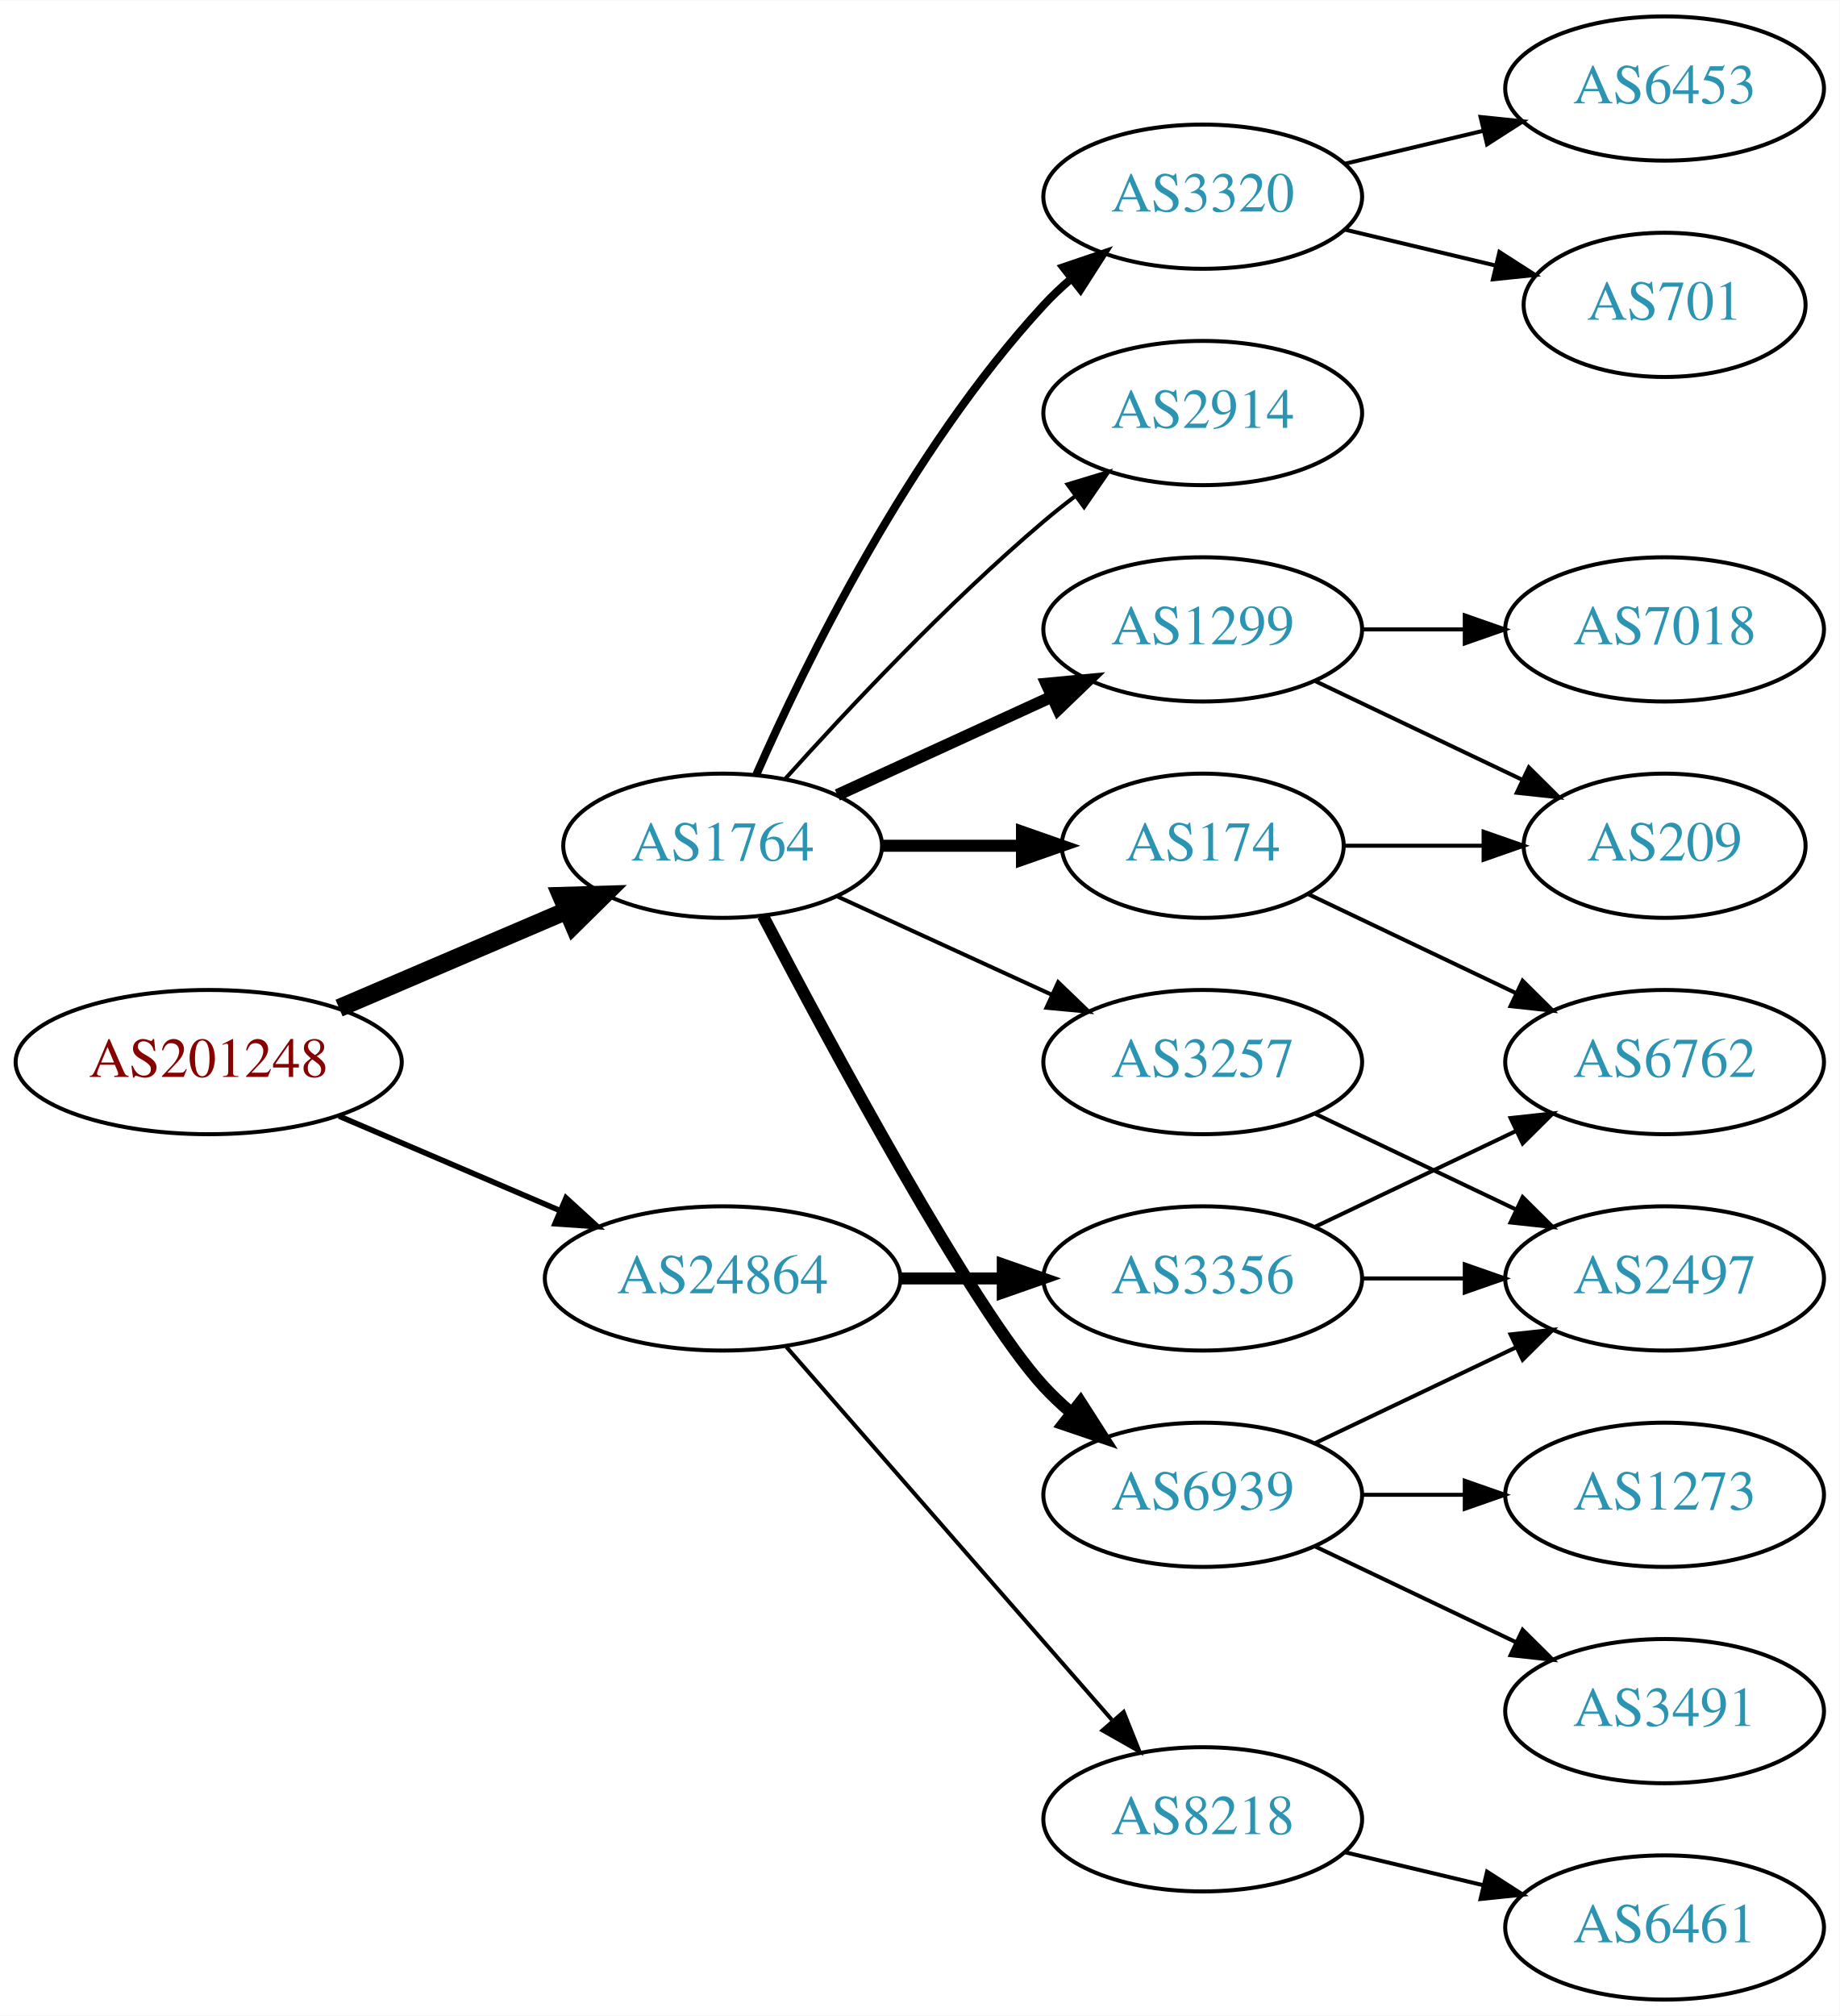
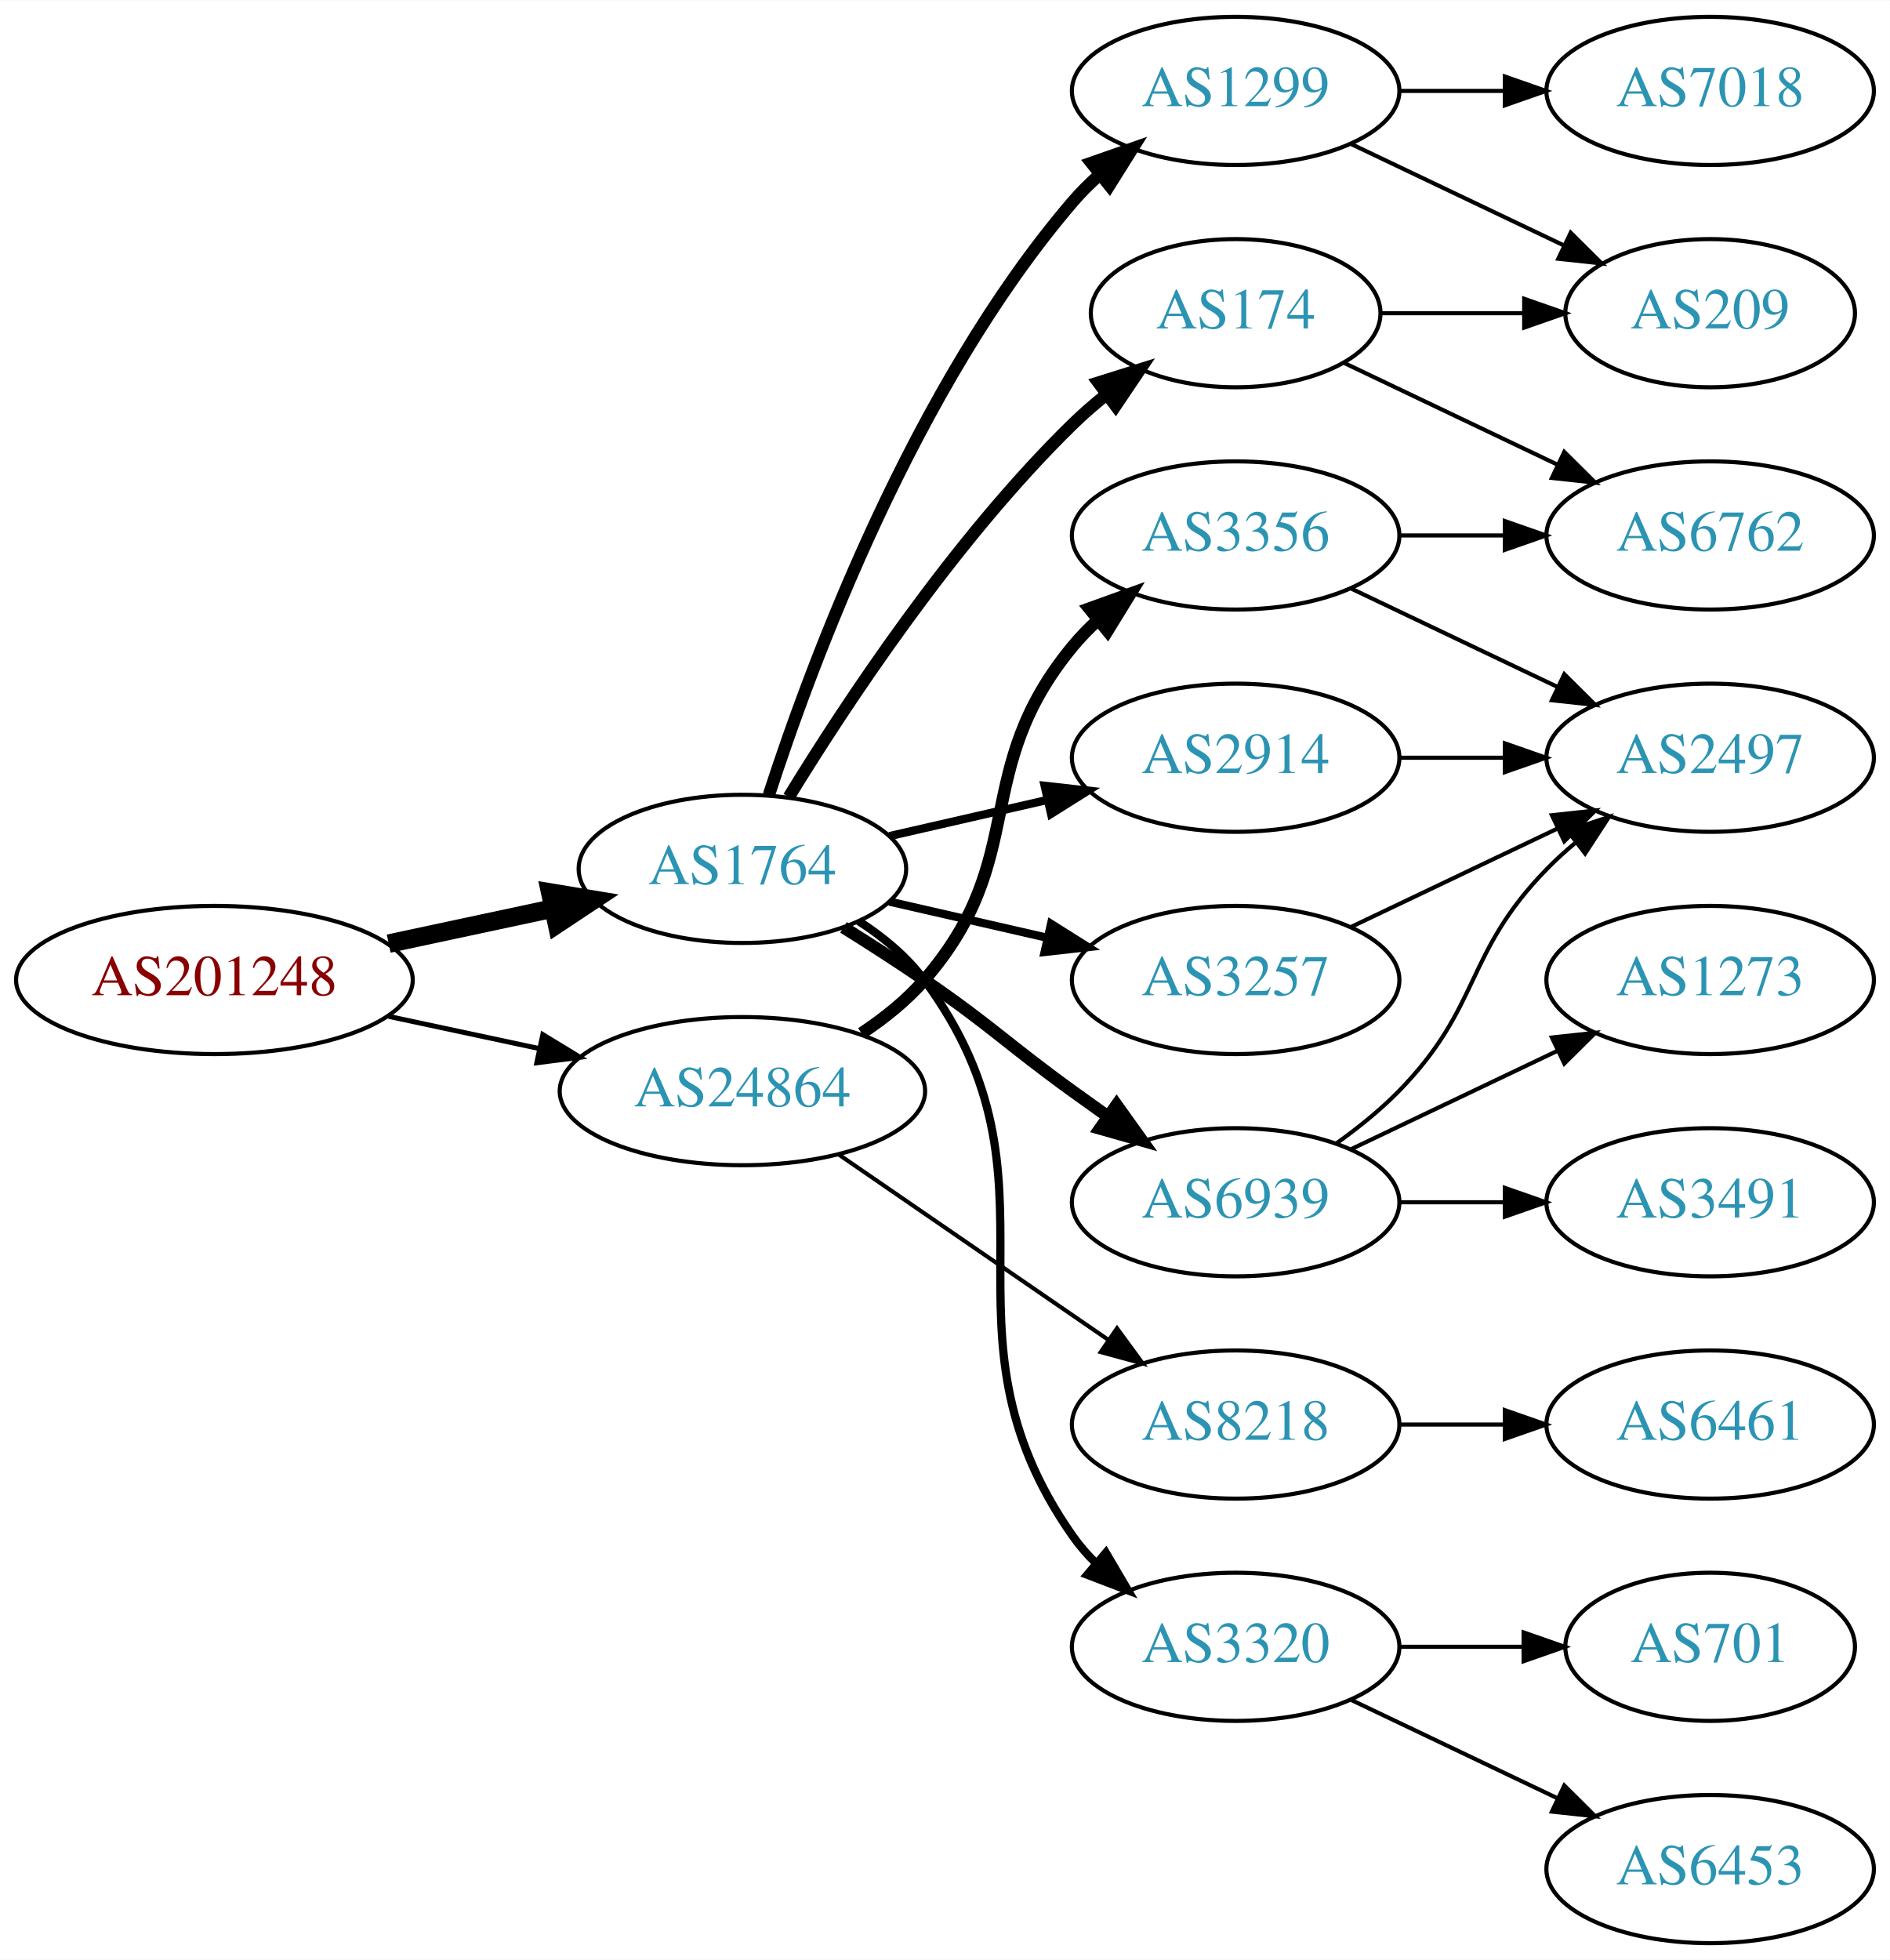
- <svg xmlns="http://www.w3.org/2000/svg" xmlns:xlink="http://www.w3.org/1999/xlink" width="459pt" height="503pt" viewBox="0.00 0.00 459.17 503.00">
-   <g id="graph0" class="graph" transform="scale(1 1) rotate(0) translate(4 499)">
-     <polygon fill="white" stroke="none" points="-4,4 -4,-499 455.17,-499 455.17,4 -4,4" />
+ <svg xmlns="http://www.w3.org/2000/svg" xmlns:xlink="http://www.w3.org/1999/xlink" width="459pt" height="476pt" viewBox="0.00 0.00 459.17 476.00">
+   <g id="graph0" class="graph" transform="scale(1 1) rotate(0) translate(4 472)">
+     <polygon fill="white" stroke="none" points="-4,4 -4,-472 455.17,-472 455.17,4 -4,4" />
    <g id="node1" class="node">
      <g id="a_node1">
        <a xlink:href="/asn/201248" xlink:title="AS201248 ~ SCC EDV-Beratung AG [AT]">
          <ellipse fill="#ffffff" stroke="black" cx="48.096" cy="-234" rx="48.192" ry="18" />
          <text text-anchor="middle" x="48.096" y="-230.3" font-family="Times,serif" font-size="14.00" fill="#880000">AS201248</text>
        </a>
      </g>
    </g>
    <g id="node2" class="node">
      <g id="a_node2">
        <a xlink:href="/asn/1764" xlink:title="AS1764 ~ NEXTLAYER-AS [AT]">
-           <ellipse fill="#ffffff" stroke="black" cx="176.388" cy="-288" rx="39.794" ry="18" />
-           <text text-anchor="middle" x="176.388" y="-284.3" font-family="Times,serif" font-size="14.00" fill="#2c94b3">AS1764</text>
+           <ellipse fill="#ffffff" stroke="black" cx="176.388" cy="-261" rx="39.794" ry="18" />
+           <text text-anchor="middle" x="176.388" y="-257.3" font-family="Times,serif" font-size="14.00" fill="#2c94b3">AS1764</text>
        </a>
      </g>
    </g>
    <g id="edge1" class="edge">
-       <path fill="none" stroke="black" stroke-width="4.5" d="M80.639,-247.487C97.776,-254.815 119.097,-263.931 137.172,-271.66" />
-       <polygon fill="black" stroke="black" stroke-width="4.5" points="136.089,-275.479 146.832,-275.79 139.186,-268.238 136.089,-275.479" />
+       <path fill="none" stroke="black" stroke-width="4.5" d="M90.448,-242.841C103.163,-245.559 117.222,-248.565 130.181,-251.335" />
+       <polygon fill="black" stroke="black" stroke-width="4.5" points="129.69,-255.257 140.292,-253.497 131.336,-247.556 129.69,-255.257" />
    </g>
    <g id="node3" class="node">
      <g id="a_node3">
        <a xlink:href="/asn/24864" xlink:title="AS24864 ~ Raiffeisen Informatik GmbH [AT]">
-           <ellipse fill="#ffffff" stroke="black" cx="176.388" cy="-180" rx="44.393" ry="18" />
-           <text text-anchor="middle" x="176.388" y="-176.3" font-family="Times,serif" font-size="14.00" fill="#2c94b3">AS24864</text>
+           <ellipse fill="#ffffff" stroke="black" cx="176.388" cy="-207" rx="44.393" ry="18" />
+           <text text-anchor="middle" x="176.388" y="-203.3" font-family="Times,serif" font-size="14.00" fill="#2c94b3">AS24864</text>
        </a>
      </g>
    </g>
    <g id="edge2" class="edge">
-       <path fill="none" stroke="black" stroke-width="1.385" d="M80.639,-220.513C97.283,-213.396 117.873,-204.592 135.604,-197.011" />
-       <polygon fill="black" stroke="black" stroke-width="1.385" points="137.297,-200.093 145.116,-192.943 134.545,-193.657 137.297,-200.093" />
+       <path fill="none" stroke="black" stroke-width="1.2" d="M90.448,-225.159C102.138,-222.66 114.964,-219.918 127.027,-217.339" />
+       <polygon fill="black" stroke="black" stroke-width="1.2" points="127.891,-220.733 136.939,-215.22 126.428,-213.888 127.891,-220.733" />
    </g>
    <g id="node4" class="node">
      <g id="a_node4">
        <a xlink:href="/asn/174" xlink:title="AS174 ~ Cogent Communications [US]">
-           <ellipse fill="#ffffff" stroke="black" cx="296.23" cy="-288" rx="35.194" ry="18" />
-           <text text-anchor="middle" x="296.23" y="-284.3" font-family="Times,serif" font-size="14.00" fill="#2c94b3">AS174</text>
+           <ellipse fill="#ffffff" stroke="black" cx="296.23" cy="-396" rx="35.194" ry="18" />
+           <text text-anchor="middle" x="296.23" y="-392.3" font-family="Times,serif" font-size="14.00" fill="#2c94b3">AS174</text>
        </a>
      </g>
    </g>
    <g id="edge3" class="edge">
-       <path fill="none" stroke="black" stroke-width="3" d="M216.3,-288C227.387,-288 239.546,-288 250.929,-288" />
-       <polygon fill="black" stroke="black" stroke-width="3" points="251.111,-291.5 261.111,-288 251.111,-284.5 251.111,-291.5" />
+       <path fill="none" stroke="black" stroke-width="3" d="M187.653,-278.44C201.462,-300.991 227.651,-340.722 256.584,-369 259.119,-371.478 261.903,-373.89 264.778,-376.188" />
+       <polygon fill="black" stroke="black" stroke-width="3" points="262.887,-379.144 272.994,-382.321 267.074,-373.535 262.887,-379.144" />
    </g>
    <g id="node5" class="node">
      <g id="a_node5">
-         <a xlink:href="/asn/1299" xlink:title="AS1299 ~ Telia Carrier [EU]">
-           <ellipse fill="#ffffff" stroke="black" cx="296.23" cy="-342" rx="39.794" ry="18" />
-           <text text-anchor="middle" x="296.23" y="-338.3" font-family="Times,serif" font-size="14.00" fill="#2c94b3">AS1299</text>
+         <a xlink:href="/asn/6939" xlink:title="AS6939 ~ Hurricane Electric LLC [US]">
+           <ellipse fill="#ffffff" stroke="black" cx="296.23" cy="-180" rx="39.794" ry="18" />
+           <text text-anchor="middle" x="296.23" y="-176.3" font-family="Times,serif" font-size="14.00" fill="#2c94b3">AS6939</text>
        </a>
      </g>
    </g>
    <g id="edge4" class="edge">
-       <path fill="none" stroke="black" stroke-width="3" d="M205.016,-300.661C220.973,-307.973 241.244,-317.261 258.527,-325.181" />
-       <polygon fill="black" stroke="black" stroke-width="3" points="257.225,-328.435 267.774,-329.419 260.141,-322.071 257.225,-328.435" />
+       <path fill="none" stroke="black" stroke-width="3" d="M200.936,-246.784C207.378,-242.76 214.311,-238.301 220.584,-234 237.078,-222.689 240.384,-218.729 256.584,-207 259.387,-204.971 262.318,-202.875 265.259,-200.79" />
+       <polygon fill="black" stroke="black" stroke-width="3" points="267.31,-203.627 273.473,-195.009 263.281,-197.903 267.31,-203.627" />
    </g>
    <g id="node6" class="node">
      <g id="a_node6">
-         <a xlink:href="/asn/3320" xlink:title="AS3320 ~ DTAG [DE]">
-           <ellipse fill="#ffffff" stroke="black" cx="296.23" cy="-450" rx="39.794" ry="18" />
-           <text text-anchor="middle" x="296.23" y="-446.3" font-family="Times,serif" font-size="14.00" fill="#2c94b3">AS3320</text>
+         <a xlink:href="/asn/2914" xlink:title="AS2914 ~ NTT America, Inc. [US]">
+           <ellipse fill="#ffffff" stroke="black" cx="296.23" cy="-288" rx="39.794" ry="18" />
+           <text text-anchor="middle" x="296.23" y="-284.3" font-family="Times,serif" font-size="14.00" fill="#2c94b3">AS2914</text>
        </a>
      </g>
    </g>
    <g id="edge5" class="edge">
-       <path fill="none" stroke="black" stroke-width="2" d="M184.803,-305.761C196.872,-333.183 222.843,-386.473 256.584,-423 258.614,-425.198 260.853,-427.319 263.199,-429.34" />
-       <polygon fill="black" stroke="black" stroke-width="2" points="261.411,-432.386 271.443,-435.794 265.726,-426.874 261.411,-432.386" />
+       <path fill="none" stroke="black" stroke-width="2" d="M212.107,-268.955C224.107,-271.704 237.728,-274.825 250.42,-277.733" />
+       <polygon fill="black" stroke="black" stroke-width="2" points="249.823,-281.187 260.352,-280.009 251.386,-274.364 249.823,-281.187" />
    </g>
    <g id="node7" class="node">
      <g id="a_node7">
+         <a xlink:href="/asn/3320" xlink:title="AS3320 ~ DTAG [DE]">
+           <ellipse fill="#ffffff" stroke="black" cx="296.23" cy="-72" rx="39.794" ry="18" />
+           <text text-anchor="middle" x="296.23" y="-68.3" font-family="Times,serif" font-size="14.00" fill="#2c94b3">AS3320</text>
+         </a>
+       </g>
+     </g>
+     <g id="edge6" class="edge">
+       <path fill="none" stroke="black" stroke-width="2" d="M204.603,-248.331C210.584,-244.461 216.379,-239.69 220.584,-234 257.487,-184.059 220.97,-149.869 256.584,-99 258.256,-96.611 260.211,-94.365 262.338,-92.267" />
+       <polygon fill="black" stroke="black" stroke-width="2" points="264.703,-94.851 270.071,-85.716 260.178,-89.51 264.703,-94.851" />
+     </g>
+     <g id="node8" class="node">
+       <g id="a_node8">
        <a xlink:href="/asn/3257" xlink:title="AS3257 ~ GTT [DE]">
          <ellipse fill="#ffffff" stroke="black" cx="296.23" cy="-234" rx="39.794" ry="18" />
          <text text-anchor="middle" x="296.23" y="-230.3" font-family="Times,serif" font-size="14.00" fill="#2c94b3">AS3257</text>
        </a>
      </g>
    </g>
-     <g id="edge6" class="edge">
-       <path fill="none" stroke="black" d="M205.016,-275.339C220.973,-268.027 241.244,-258.739 258.527,-250.819" />
-       <polygon fill="black" stroke="black" points="260.141,-253.929 267.774,-246.581 257.225,-247.565 260.141,-253.929" />
-     </g>
-     <g id="node8" class="node">
-       <g id="a_node8">
-         <a xlink:href="/asn/6939" xlink:title="AS6939 ~ Hurricane Electric LLC [US]">
-           <ellipse fill="#ffffff" stroke="black" cx="296.23" cy="-126" rx="39.794" ry="18" />
-           <text text-anchor="middle" x="296.23" y="-122.3" font-family="Times,serif" font-size="14.00" fill="#2c94b3">AS6939</text>
-         </a>
-       </g>
-     </g>
    <g id="edge7" class="edge">
-       <path fill="none" stroke="black" stroke-width="3" d="M186.443,-270.499C203.186,-238.518 238.884,-172.162 256.584,-153 258.614,-150.802 260.853,-148.681 263.199,-146.66" />
-       <polygon fill="black" stroke="black" stroke-width="3" points="265.726,-149.126 271.443,-140.206 261.411,-143.614 265.726,-149.126" />
+       <path fill="none" stroke="black" stroke-width="2" d="M212.107,-253.045C224.107,-250.296 237.728,-247.175 250.42,-244.267" />
+       <polygon fill="black" stroke="black" stroke-width="2" points="251.386,-247.636 260.352,-241.991 249.823,-240.813 251.386,-247.636" />
    </g>
    <g id="node9" class="node">
      <g id="a_node9">
-         <a xlink:href="/asn/2914" xlink:title="AS2914 ~ NTT America, Inc. [US]">
-           <ellipse fill="#ffffff" stroke="black" cx="296.23" cy="-396" rx="39.794" ry="18" />
-           <text text-anchor="middle" x="296.23" y="-392.3" font-family="Times,serif" font-size="14.00" fill="#2c94b3">AS2914</text>
+         <a xlink:href="/asn/1299" xlink:title="AS1299 ~ Telia Carrier [EU]">
+           <ellipse fill="#ffffff" stroke="black" cx="296.23" cy="-450" rx="39.794" ry="18" />
+           <text text-anchor="middle" x="296.23" y="-446.3" font-family="Times,serif" font-size="14.00" fill="#2c94b3">AS1299</text>
        </a>
      </g>
    </g>
    <g id="edge8" class="edge">
-       <path fill="none" stroke="black" d="M192.034,-304.725C207.334,-321.765 232.432,-348.523 256.584,-369 259.081,-371.117 261.741,-373.232 264.453,-375.293" />
-       <polygon fill="black" stroke="black" points="262.489,-378.194 272.629,-381.266 266.619,-372.541 262.489,-378.194" />
+       <path fill="none" stroke="black" stroke-width="3" d="M182.835,-278.991C193.149,-310.816 218.011,-377.927 256.584,-423 258.529,-425.274 260.708,-427.449 263.012,-429.507" />
+       <polygon fill="black" stroke="black" stroke-width="3" points="261.182,-432.524 271.181,-436.027 265.549,-427.053 261.182,-432.524" />
    </g>
    <g id="node18" class="node">
      <g id="a_node18">
        <a xlink:href="/asn/3356" xlink:title="AS3356 ~ Level 3 Parent, LLC [US]">
-           <ellipse fill="#ffffff" stroke="black" cx="296.23" cy="-180" rx="39.794" ry="18" />
-           <text text-anchor="middle" x="296.23" y="-176.3" font-family="Times,serif" font-size="14.00" fill="#2c94b3">AS3356</text>
-         </a>
-       </g>
-     </g>
-     <g id="edge19" class="edge">
-       <path fill="none" stroke="black" stroke-width="3" d="M220.599,-180C228.911,-180 237.674,-180 246.156,-180" />
-       <polygon fill="black" stroke="black" stroke-width="3" points="246.315,-183.5 256.315,-180 246.315,-176.5 246.315,-183.5" />
+           <ellipse fill="#ffffff" stroke="black" cx="296.23" cy="-342" rx="39.794" ry="18" />
+           <text text-anchor="middle" x="296.23" y="-338.3" font-family="Times,serif" font-size="14.00" fill="#2c94b3">AS3356</text>
+         </a>
+       </g>
+     </g>
+     <g id="edge20" class="edge">
+       <path fill="none" stroke="black" stroke-width="3" d="M205.335,-221.044C210.872,-224.719 216.292,-229.059 220.584,-234 246.418,-263.742 231.519,-284.606 256.584,-315 258.439,-317.25 260.526,-319.396 262.745,-321.424" />
+       <polygon fill="black" stroke="black" stroke-width="3" points="260.68,-324.256 270.649,-327.844 265.093,-318.823 260.68,-324.256" />
    </g>
    <g id="node19" class="node">
      <g id="a_node19">
        <a xlink:href="/asn/8218" xlink:title="AS8218 ~ legacy Neotelecoms [FR]">
-           <ellipse fill="#ffffff" stroke="black" cx="296.23" cy="-45" rx="39.794" ry="18" />
-           <text text-anchor="middle" x="296.23" y="-41.3" font-family="Times,serif" font-size="14.00" fill="#2c94b3">AS8218</text>
-         </a>
-       </g>
-     </g>
-     <g id="edge20" class="edge">
-       <path fill="none" stroke="black" d="M192.312,-162.902C212.855,-139.369 249.974,-96.845 273.571,-69.813" />
-       <polygon fill="black" stroke="black" points="276.487,-71.794 280.426,-61.959 271.214,-67.191 276.487,-71.794" />
+           <ellipse fill="#ffffff" stroke="black" cx="296.23" cy="-126" rx="39.794" ry="18" />
+           <text text-anchor="middle" x="296.23" y="-122.3" font-family="Times,serif" font-size="14.00" fill="#2c94b3">AS8218</text>
+         </a>
+       </g>
+     </g>
+     <g id="edge21" class="edge">
+       <path fill="none" stroke="black" d="M199.83,-191.574C218.412,-178.802 244.972,-160.545 265.352,-146.537" />
+       <polygon fill="black" stroke="black" points="267.408,-149.371 273.666,-140.822 263.443,-143.602 267.408,-149.371" />
+     </g>
+     <g id="node10" class="node">
+       <g id="a_node10">
+         <a xlink:href="/asn/209" xlink:title="AS209 ~ CenturyLink Communications, LLC [US]">
+           <ellipse fill="#ffffff" stroke="black" cx="411.523" cy="-396" rx="35.194" ry="18" />
+           <text text-anchor="middle" x="411.523" y="-392.3" font-family="Times,serif" font-size="14.00" fill="#2c94b3">AS209</text>
+         </a>
+       </g>
+     </g>
+     <g id="edge9" class="edge">
+       <path fill="none" stroke="black" d="M331.529,-396C342.399,-396 354.577,-396 366.054,-396" />
+       <polygon fill="black" stroke="black" points="366.341,-399.5 376.341,-396 366.341,-392.5 366.341,-399.5" />
+     </g>
+     <g id="node11" class="node">
+       <g id="a_node11">
+         <a xlink:href="/asn/6762" xlink:title="AS6762 ~ TELECOM ITALIA SPARKLE S.p.A. [IT]">
+           <ellipse fill="#ffffff" stroke="black" cx="411.523" cy="-342" rx="39.794" ry="18" />
+           <text text-anchor="middle" x="411.523" y="-338.3" font-family="Times,serif" font-size="14.00" fill="#2c94b3">AS6762</text>
+         </a>
+       </g>
+     </g>
+     <g id="edge10" class="edge">
+       <path fill="none" stroke="black" d="M322.655,-383.881C337.958,-376.587 357.681,-367.186 374.563,-359.14" />
+       <polygon fill="black" stroke="black" points="376.082,-362.293 383.604,-354.831 373.071,-355.974 376.082,-362.293" />
    </g>
    <g id="node12" class="node">
      <g id="a_node12">
-         <a xlink:href="/asn/209" xlink:title="AS209 ~ CenturyLink Communications, LLC [US]">
-           <ellipse fill="#ffffff" stroke="black" cx="411.523" cy="-288" rx="35.194" ry="18" />
-           <text text-anchor="middle" x="411.523" y="-284.3" font-family="Times,serif" font-size="14.00" fill="#2c94b3">AS209</text>
-         </a>
-       </g>
-     </g>
-     <g id="edge13" class="edge">
-       <path fill="none" stroke="black" d="M331.529,-288C342.399,-288 354.577,-288 366.054,-288" />
-       <polygon fill="black" stroke="black" points="366.341,-291.5 376.341,-288 366.341,-284.5 366.341,-291.5" />
+         <a xlink:href="/asn/1273" xlink:title="AS1273 ~ Vodafone Group PLC [EU]">
+           <ellipse fill="#ffffff" stroke="black" cx="411.523" cy="-234" rx="39.794" ry="18" />
+           <text text-anchor="middle" x="411.523" y="-230.3" font-family="Times,serif" font-size="14.00" fill="#2c94b3">AS1273</text>
+         </a>
+       </g>
+     </g>
+     <g id="edge11" class="edge">
+       <path fill="none" stroke="black" d="M324.367,-192.934C339.361,-200.081 358.182,-209.052 374.405,-216.785" />
+       <polygon fill="black" stroke="black" points="373.075,-220.028 383.608,-221.171 376.087,-213.709 373.075,-220.028" />
+     </g>
+     <g id="node13" class="node">
+       <g id="a_node13">
+         <a xlink:href="/asn/3491" xlink:title="AS3491 ~ PCCW Global, Inc. [US]">
+           <ellipse fill="#ffffff" stroke="black" cx="411.523" cy="-180" rx="39.794" ry="18" />
+           <text text-anchor="middle" x="411.523" y="-176.3" font-family="Times,serif" font-size="14.00" fill="#2c94b3">AS3491</text>
+         </a>
+       </g>
+     </g>
+     <g id="edge12" class="edge">
+       <path fill="none" stroke="black" d="M335.902,-180C344.105,-180 352.869,-180 361.401,-180" />
+       <polygon fill="black" stroke="black" points="361.641,-183.5 371.641,-180 361.641,-176.5 361.641,-183.5" />
    </g>
    <g id="node14" class="node">
      <g id="a_node14">
-         <a xlink:href="/asn/6762" xlink:title="AS6762 ~ TELECOM ITALIA SPARKLE S.p.A. [IT]">
-           <ellipse fill="#ffffff" stroke="black" cx="411.523" cy="-234" rx="39.794" ry="18" />
-           <text text-anchor="middle" x="411.523" y="-230.3" font-family="Times,serif" font-size="14.00" fill="#2c94b3">AS6762</text>
-         </a>
-       </g>
+         <a xlink:href="/asn/2497" xlink:title="AS2497 ~ Internet Initiative Japan Inc. [JP]">
+           <ellipse fill="#ffffff" stroke="black" cx="411.523" cy="-288" rx="39.794" ry="18" />
+           <text text-anchor="middle" x="411.523" y="-284.3" font-family="Times,serif" font-size="14.00" fill="#2c94b3">AS2497</text>
+         </a>
+       </g>
+     </g>
+     <g id="edge13" class="edge">
+       <path fill="none" stroke="black" d="M320.824,-194.389C326.08,-198.148 331.412,-202.437 335.877,-207 356.049,-227.617 351.704,-240.383 371.877,-261 373.969,-263.139 376.253,-265.218 378.63,-267.21" />
+       <polygon fill="black" stroke="black" points="376.873,-270.275 386.929,-273.611 381.148,-264.732 376.873,-270.275" />
    </g>
    <g id="edge14" class="edge">
-       <path fill="none" stroke="black" d="M322.655,-275.881C337.958,-268.587 357.681,-259.186 374.563,-251.14" />
-       <polygon fill="black" stroke="black" points="376.082,-254.293 383.604,-246.831 373.071,-247.974 376.082,-254.293" />
-     </g>
-     <g id="edge11" class="edge">
-       <path fill="none" stroke="black" d="M324.367,-329.066C339.798,-321.71 359.284,-312.423 375.819,-304.541" />
-       <polygon fill="black" stroke="black" points="377.64,-307.551 385.161,-300.089 374.628,-301.232 377.64,-307.551" />
-     </g>
-     <g id="node13" class="node">
-       <g id="a_node13">
+       <path fill="none" stroke="black" d="M335.902,-288C344.105,-288 352.869,-288 361.401,-288" />
+       <polygon fill="black" stroke="black" points="361.641,-291.5 371.641,-288 361.641,-284.5 361.641,-291.5" />
+     </g>
+     <g id="node15" class="node">
+       <g id="a_node15">
+         <a xlink:href="/asn/701" xlink:title="AS701 ~ UUNET [US]">
+           <ellipse fill="#ffffff" stroke="black" cx="411.523" cy="-72" rx="35.194" ry="18" />
+           <text text-anchor="middle" x="411.523" y="-68.3" font-family="Times,serif" font-size="14.00" fill="#2c94b3">AS701</text>
+         </a>
+       </g>
+     </g>
+     <g id="edge15" class="edge">
+       <path fill="none" stroke="black" d="M335.902,-72C345.608,-72 356.098,-72 366.061,-72" />
+       <polygon fill="black" stroke="black" points="366.198,-75.5 376.198,-72 366.198,-68.5 366.198,-75.5" />
+     </g>
+     <g id="node16" class="node">
+       <g id="a_node16">
+         <a xlink:href="/asn/6453" xlink:title="AS6453 ~ TATA COMMUNICATIONS (AMERICA) INC [US]">
+           <ellipse fill="#ffffff" stroke="black" cx="411.523" cy="-18" rx="39.794" ry="18" />
+           <text text-anchor="middle" x="411.523" y="-14.3" font-family="Times,serif" font-size="14.00" fill="#2c94b3">AS6453</text>
+         </a>
+       </g>
+     </g>
+     <g id="edge16" class="edge">
+       <path fill="none" stroke="black" d="M324.367,-59.066C339.361,-51.919 358.182,-42.948 374.405,-35.215" />
+       <polygon fill="black" stroke="black" points="376.087,-38.291 383.608,-30.829 373.075,-31.972 376.087,-38.291" />
+     </g>
+     <g id="edge17" class="edge">
+       <path fill="none" stroke="black" d="M324.367,-246.934C339.361,-254.081 358.182,-263.052 374.405,-270.785" />
+       <polygon fill="black" stroke="black" points="373.075,-274.028 383.608,-275.171 376.087,-267.709 373.075,-274.028" />
+     </g>
+     <g id="edge19" class="edge">
+       <path fill="none" stroke="black" d="M324.367,-437.066C339.798,-429.71 359.284,-420.423 375.819,-412.541" />
+       <polygon fill="black" stroke="black" points="377.64,-415.551 385.161,-408.089 374.628,-409.232 377.64,-415.551" />
+     </g>
+     <g id="node17" class="node">
+       <g id="a_node17">
        <a xlink:href="/asn/7018" xlink:title="AS7018 ~ AT&amp;T Services, Inc. [US]">
-           <ellipse fill="#ffffff" stroke="black" cx="411.523" cy="-342" rx="39.794" ry="18" />
-           <text text-anchor="middle" x="411.523" y="-338.3" font-family="Times,serif" font-size="14.00" fill="#2c94b3">AS7018</text>
-         </a>
-       </g>
-     </g>
-     <g id="edge12" class="edge">
+           <ellipse fill="#ffffff" stroke="black" cx="411.523" cy="-450" rx="39.794" ry="18" />
+           <text text-anchor="middle" x="411.523" y="-446.3" font-family="Times,serif" font-size="14.00" fill="#2c94b3">AS7018</text>
+         </a>
+       </g>
+     </g>
+     <g id="edge18" class="edge">
+       <path fill="none" stroke="black" d="M335.902,-450C344.105,-450 352.869,-450 361.401,-450" />
+       <polygon fill="black" stroke="black" points="361.641,-453.5 371.641,-450 361.641,-446.5 361.641,-453.5" />
+     </g>
+     <g id="edge23" class="edge">
      <path fill="none" stroke="black" d="M335.902,-342C344.105,-342 352.869,-342 361.401,-342" />
      <polygon fill="black" stroke="black" points="361.641,-345.5 371.641,-342 361.641,-338.5 361.641,-345.5" />
    </g>
-     <g id="node10" class="node">
-       <g id="a_node10">
-         <a xlink:href="/asn/701" xlink:title="AS701 ~ UUNET [US]">
-           <ellipse fill="#ffffff" stroke="black" cx="411.523" cy="-423" rx="35.194" ry="18" />
-           <text text-anchor="middle" x="411.523" y="-419.3" font-family="Times,serif" font-size="14.00" fill="#2c94b3">AS701</text>
-         </a>
-       </g>
-     </g>
-     <g id="edge9" class="edge">
-       <path fill="none" stroke="black" d="M331.837,-441.752C343.632,-438.942 356.937,-435.771 369.204,-432.847" />
-       <polygon fill="black" stroke="black" points="370.293,-436.186 379.209,-430.463 368.67,-429.376 370.293,-436.186" />
-     </g>
-     <g id="node11" class="node">
-       <g id="a_node11">
-         <a xlink:href="/asn/6453" xlink:title="AS6453 ~ TATA COMMUNICATIONS (AMERICA) INC [US]">
-           <ellipse fill="#ffffff" stroke="black" cx="411.523" cy="-477" rx="39.794" ry="18" />
-           <text text-anchor="middle" x="411.523" y="-473.3" font-family="Times,serif" font-size="14.00" fill="#2c94b3">AS6453</text>
-         </a>
-       </g>
-     </g>
-     <g id="edge10" class="edge">
-       <path fill="none" stroke="black" d="M331.837,-458.248C342.709,-460.838 354.863,-463.735 366.305,-466.462" />
-       <polygon fill="black" stroke="black" points="365.589,-469.889 376.128,-468.803 367.212,-463.08 365.589,-469.889" />
-     </g>
-     <g id="node15" class="node">
-       <g id="a_node15">
-         <a xlink:href="/asn/2497" xlink:title="AS2497 ~ Internet Initiative Japan Inc. [JP]">
-           <ellipse fill="#ffffff" stroke="black" cx="411.523" cy="-180" rx="39.794" ry="18" />
-           <text text-anchor="middle" x="411.523" y="-176.3" font-family="Times,serif" font-size="14.00" fill="#2c94b3">AS2497</text>
-         </a>
-       </g>
-     </g>
-     <g id="edge15" class="edge">
-       <path fill="none" stroke="black" d="M324.367,-221.066C339.361,-213.919 358.182,-204.948 374.405,-197.215" />
-       <polygon fill="black" stroke="black" points="376.087,-200.291 383.608,-192.829 373.075,-193.972 376.087,-200.291" />
-     </g>
-     <g id="edge18" class="edge">
-       <path fill="none" stroke="black" d="M324.367,-138.934C339.361,-146.081 358.182,-155.052 374.405,-162.785" />
-       <polygon fill="black" stroke="black" points="373.075,-166.028 383.608,-167.171 376.087,-159.709 373.075,-166.028" />
-     </g>
-     <g id="node16" class="node">
-       <g id="a_node16">
-         <a xlink:href="/asn/3491" xlink:title="AS3491 ~ PCCW Global, Inc. [US]">
-           <ellipse fill="#ffffff" stroke="black" cx="411.523" cy="-72" rx="39.794" ry="18" />
-           <text text-anchor="middle" x="411.523" y="-68.3" font-family="Times,serif" font-size="14.00" fill="#2c94b3">AS3491</text>
-         </a>
-       </g>
-     </g>
-     <g id="edge16" class="edge">
-       <path fill="none" stroke="black" d="M324.367,-113.066C339.361,-105.919 358.182,-96.948 374.405,-89.215" />
-       <polygon fill="black" stroke="black" points="376.087,-92.291 383.608,-84.829 373.075,-85.972 376.087,-92.291" />
-     </g>
-     <g id="node17" class="node">
-       <g id="a_node17">
-         <a xlink:href="/asn/1273" xlink:title="AS1273 ~ Vodafone Group PLC [EU]">
-           <ellipse fill="#ffffff" stroke="black" cx="411.523" cy="-126" rx="39.794" ry="18" />
-           <text text-anchor="middle" x="411.523" y="-122.3" font-family="Times,serif" font-size="14.00" fill="#2c94b3">AS1273</text>
-         </a>
-       </g>
-     </g>
-     <g id="edge17" class="edge">
-       <path fill="none" stroke="black" d="M335.902,-126C344.105,-126 352.869,-126 361.401,-126" />
-       <polygon fill="black" stroke="black" points="361.641,-129.5 371.641,-126 361.641,-122.5 361.641,-129.5" />
-     </g>
-     <g id="edge21" class="edge">
-       <path fill="none" stroke="black" d="M324.367,-192.934C339.361,-200.081 358.182,-209.052 374.405,-216.785" />
-       <polygon fill="black" stroke="black" points="373.075,-220.028 383.608,-221.171 376.087,-213.709 373.075,-220.028" />
-     </g>
    <g id="edge22" class="edge">
-       <path fill="none" stroke="black" d="M335.902,-180C344.105,-180 352.869,-180 361.401,-180" />
-       <polygon fill="black" stroke="black" points="361.641,-183.5 371.641,-180 361.641,-176.5 361.641,-183.5" />
+       <path fill="none" stroke="black" d="M324.367,-329.066C339.361,-321.919 358.182,-312.948 374.405,-305.215" />
+       <polygon fill="black" stroke="black" points="376.087,-308.291 383.608,-300.829 373.075,-301.972 376.087,-308.291" />
    </g>
    <g id="node20" class="node">
      <g id="a_node20">
        <a xlink:href="/asn/6461" xlink:title="AS6461 ~ Zayo Bandwidth [US]">
-           <ellipse fill="#ffffff" stroke="black" cx="411.523" cy="-18" rx="39.794" ry="18" />
-           <text text-anchor="middle" x="411.523" y="-14.3" font-family="Times,serif" font-size="14.00" fill="#2c94b3">AS6461</text>
-         </a>
-       </g>
-     </g>
-     <g id="edge23" class="edge">
-       <path fill="none" stroke="black" d="M331.837,-36.752C342.709,-34.162 354.863,-31.265 366.305,-28.538" />
-       <polygon fill="black" stroke="black" points="367.212,-31.92 376.128,-26.197 365.589,-25.111 367.212,-31.92" />
+           <ellipse fill="#ffffff" stroke="black" cx="411.523" cy="-126" rx="39.794" ry="18" />
+           <text text-anchor="middle" x="411.523" y="-122.3" font-family="Times,serif" font-size="14.00" fill="#2c94b3">AS6461</text>
+         </a>
+       </g>
+     </g>
+     <g id="edge24" class="edge">
+       <path fill="none" stroke="black" d="M335.902,-126C344.105,-126 352.869,-126 361.401,-126" />
+       <polygon fill="black" stroke="black" points="361.641,-129.5 371.641,-126 361.641,-122.5 361.641,-129.5" />
    </g>
  </g>
</svg>
